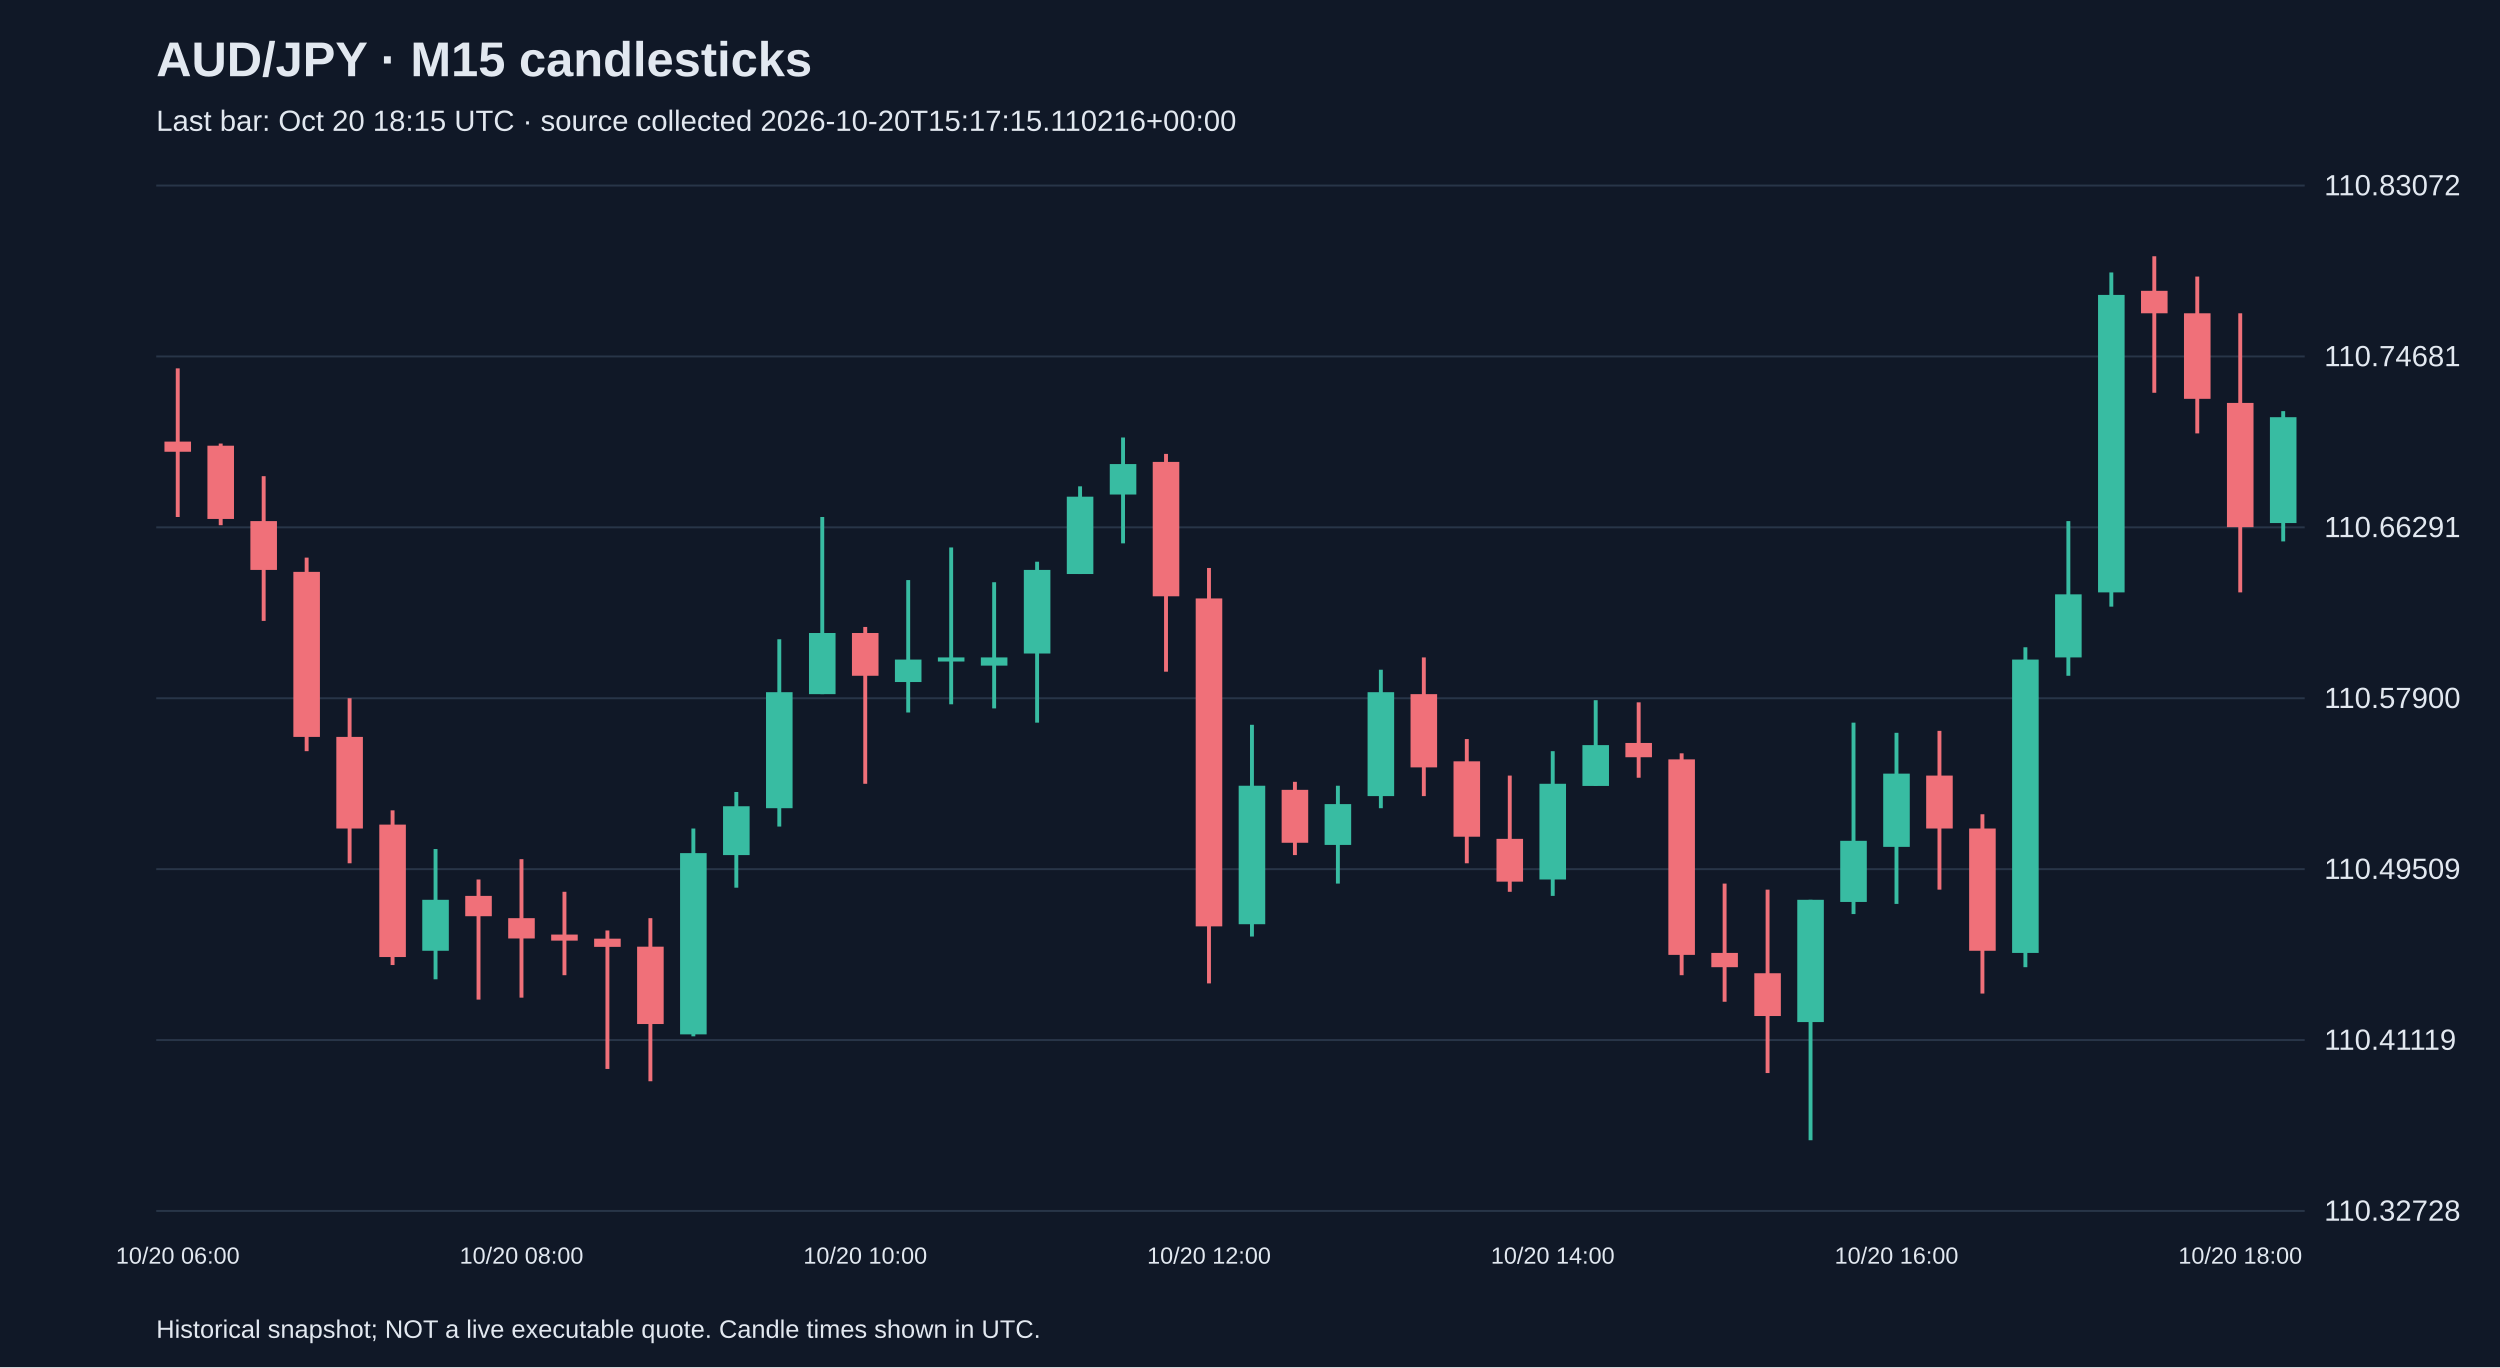
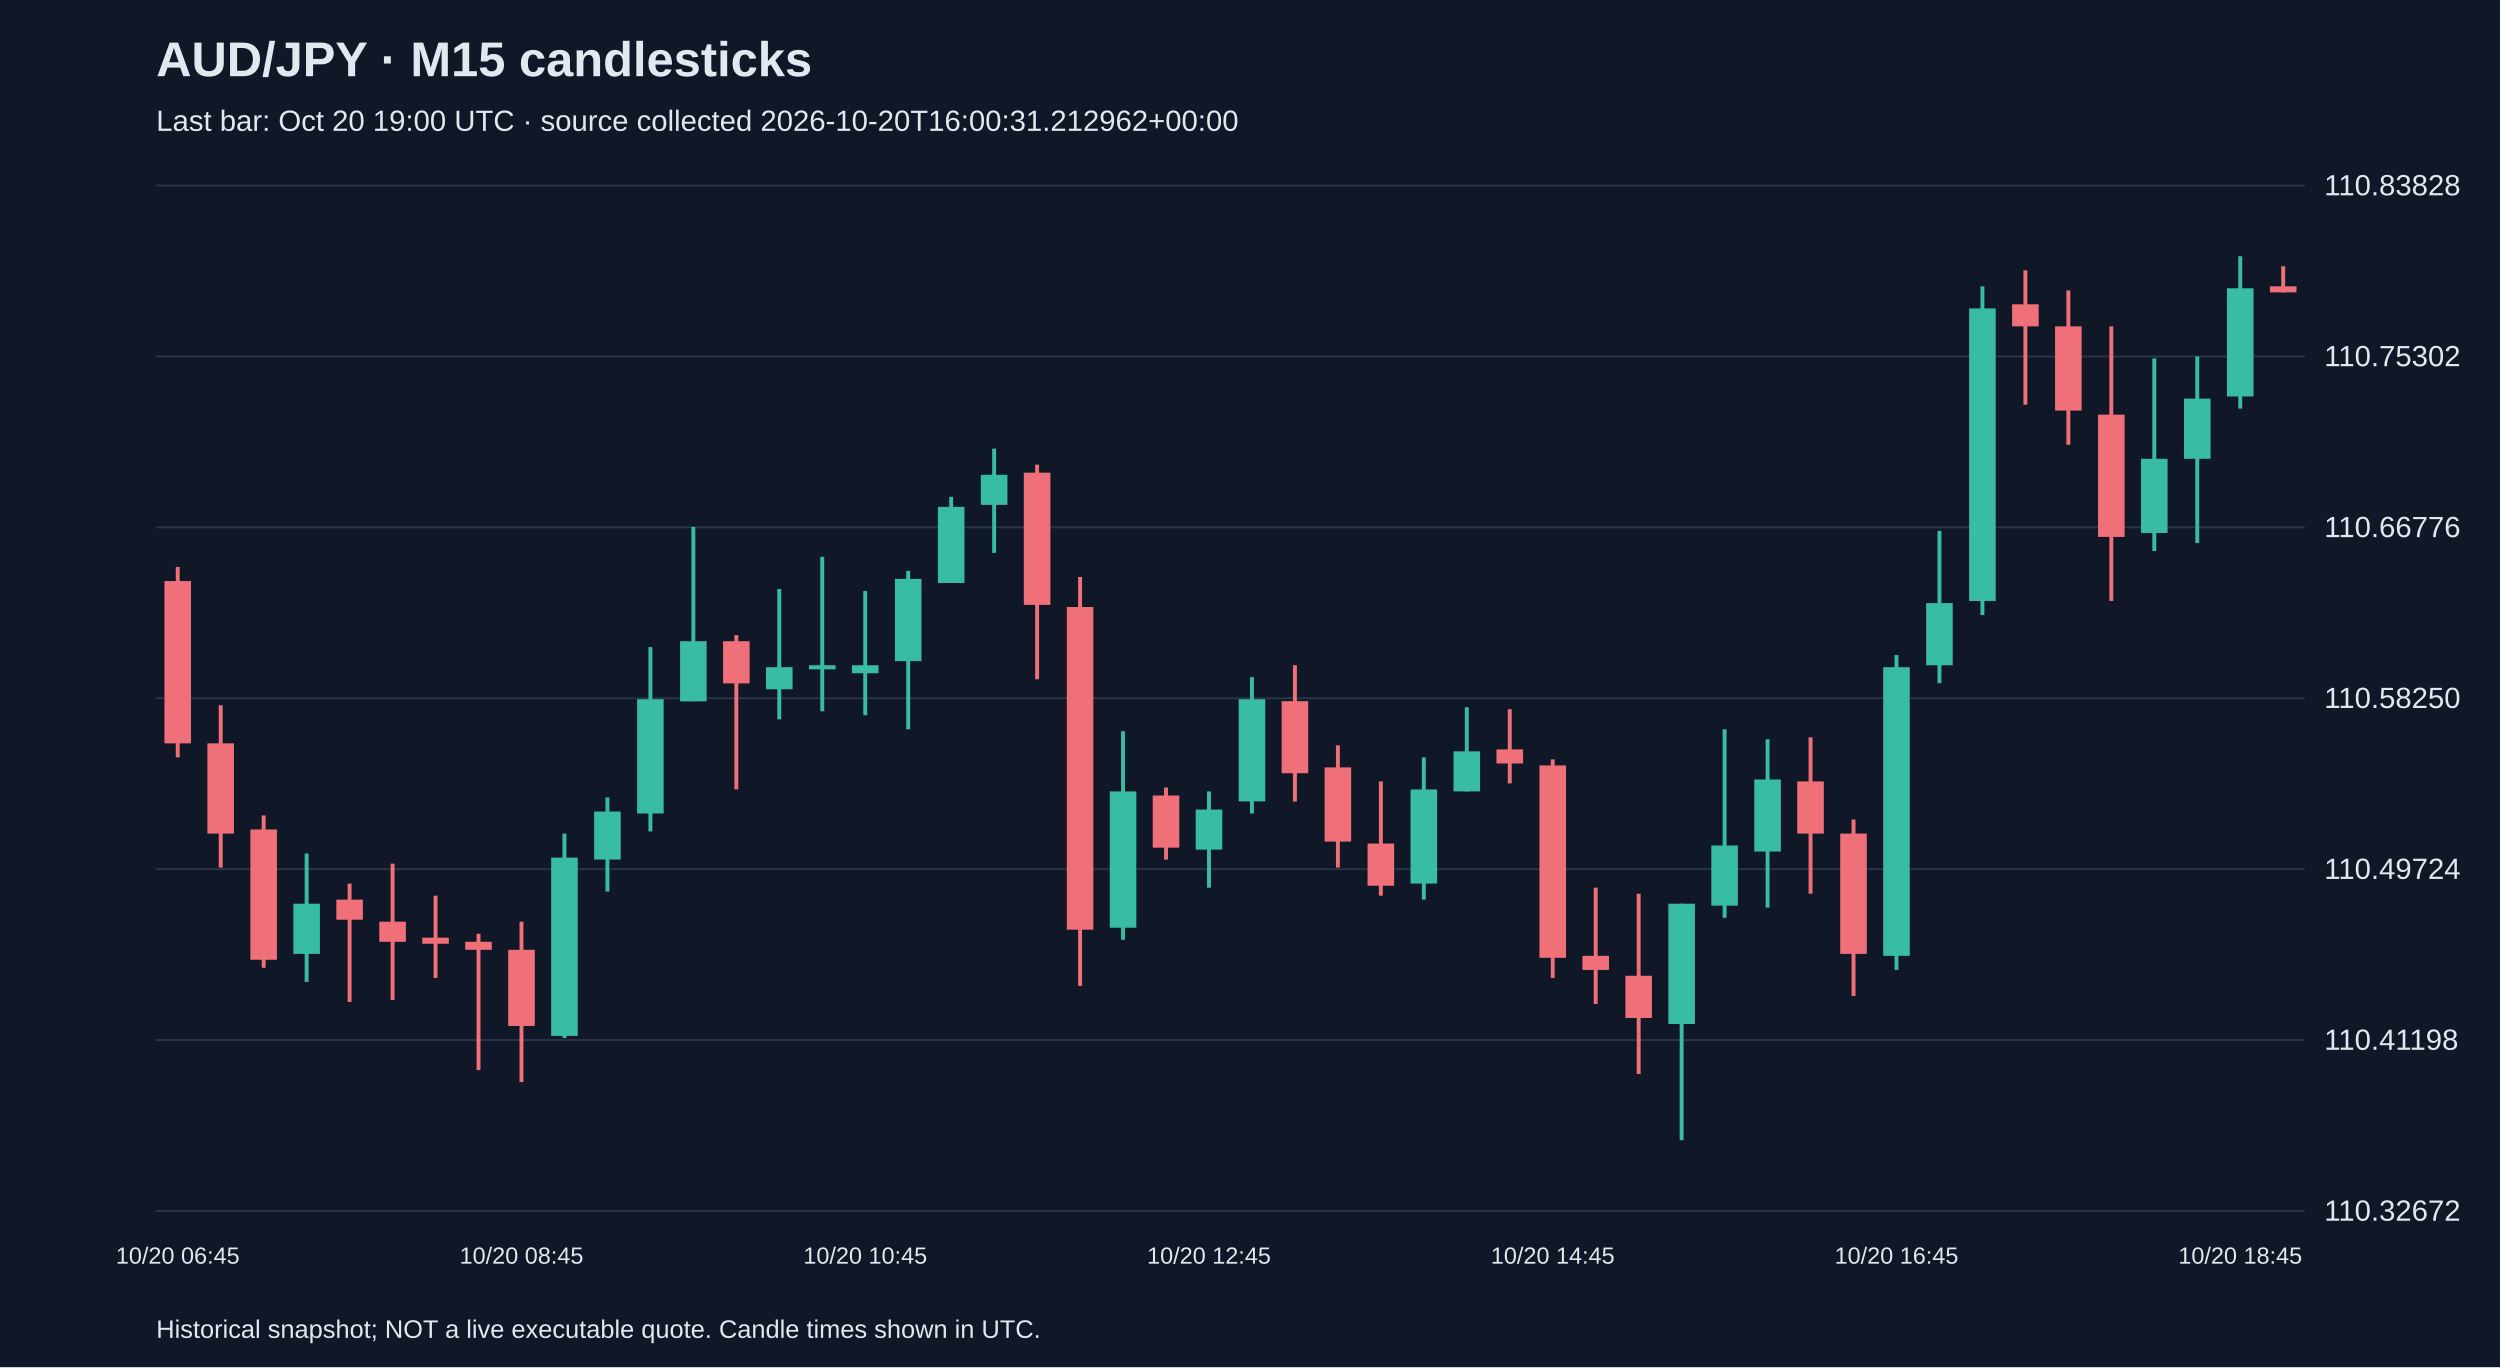
<svg xmlns="http://www.w3.org/2000/svg" viewBox="0 0 1280 700">
  <rect width="100%" height="100%" fill="#101827" />
  <style>text{font-family:Arial,sans-serif;fill:#e2e8f0}</style>
  <text x="80" y="39" font-size="25" font-weight="bold">AUD/JPY · M15 candlesticks</text>
-   <text x="80" y="67" font-size="15" fill="#a6b1c5">Last bar: Oct 20 18:15 UTC · source collected 2026-10-20T15:17:15.110216+00:00</text>
+   <text x="80" y="67" font-size="15" fill="#a6b1c5">Last bar: Oct 20 19:00 UTC · source collected 2026-10-20T16:00:31.212962+00:00</text>
  <line x1="80" y1="620.0" x2="1180" y2="620.0" stroke="#283548" />
-   <text x="1190" y="625.0" font-size="15">110.32728</text>
+   <text x="1190" y="625.0" font-size="15">110.32672</text>
  <line x1="80" y1="532.5" x2="1180" y2="532.5" stroke="#283548" />
-   <text x="1190" y="537.5" font-size="15">110.41119</text>
+   <text x="1190" y="537.5" font-size="15">110.41198</text>
  <line x1="80" y1="445.0" x2="1180" y2="445.0" stroke="#283548" />
-   <text x="1190" y="450.0" font-size="15">110.49509</text>
+   <text x="1190" y="450.0" font-size="15">110.49724</text>
  <line x1="80" y1="357.5" x2="1180" y2="357.5" stroke="#283548" />
-   <text x="1190" y="362.5" font-size="15">110.57900</text>
+   <text x="1190" y="362.5" font-size="15">110.58250</text>
  <line x1="80" y1="270.0" x2="1180" y2="270.0" stroke="#283548" />
-   <text x="1190" y="275.0" font-size="15">110.66291</text>
+   <text x="1190" y="275.0" font-size="15">110.66776</text>
  <line x1="80" y1="182.5" x2="1180" y2="182.5" stroke="#283548" />
-   <text x="1190" y="187.5" font-size="15">110.74681</text>
+   <text x="1190" y="187.5" font-size="15">110.75302</text>
  <line x1="80" y1="95.0" x2="1180" y2="95.0" stroke="#283548" />
-   <text x="1190" y="100.0" font-size="15">110.83072</text>
-   <line x1="91.0" y1="188.6" x2="91.0" y2="264.7" stroke="#f07079" stroke-width="2" />
-   <rect x="84.2" y="226.1" width="13.6" height="5.2" fill="#f07079" />
-   <text x="91.0" y="647" text-anchor="middle" font-size="12">10/20 06:00</text>
-   <line x1="113.0" y1="227.1" x2="113.0" y2="268.9" stroke="#f07079" stroke-width="2" />
-   <rect x="106.2" y="228.2" width="13.6" height="37.5" fill="#f07079" />
-   <line x1="135.0" y1="243.8" x2="135.0" y2="317.9" stroke="#f07079" stroke-width="2" />
-   <rect x="128.2" y="266.8" width="13.6" height="25.0" fill="#f07079" />
-   <line x1="157.0" y1="285.5" x2="157.0" y2="384.6" stroke="#f07079" stroke-width="2" />
-   <rect x="150.2" y="292.8" width="13.6" height="84.5" fill="#f07079" />
-   <line x1="179.0" y1="357.5" x2="179.0" y2="442.0" stroke="#f07079" stroke-width="2" />
-   <rect x="172.2" y="377.3" width="13.6" height="46.9" fill="#f07079" />
-   <line x1="201.0" y1="414.9" x2="201.0" y2="494.1" stroke="#f07079" stroke-width="2" />
-   <rect x="194.2" y="422.2" width="13.6" height="67.8" fill="#f07079" />
-   <line x1="223.0" y1="434.7" x2="223.0" y2="501.4" stroke="#38bca2" stroke-width="2" />
-   <rect x="216.2" y="460.7" width="13.6" height="26.1" fill="#38bca2" />
-   <line x1="245.0" y1="450.3" x2="245.0" y2="511.8" stroke="#f07079" stroke-width="2" />
-   <rect x="238.2" y="458.7" width="13.6" height="10.4" fill="#f07079" />
-   <line x1="267.0" y1="439.9" x2="267.0" y2="510.8" stroke="#f07079" stroke-width="2" />
-   <rect x="260.2" y="470.1" width="13.6" height="10.4" fill="#f07079" />
-   <text x="267.0" y="647" text-anchor="middle" font-size="12">10/20 08:00</text>
-   <line x1="289.0" y1="456.6" x2="289.0" y2="499.3" stroke="#f07079" stroke-width="2" />
-   <rect x="282.2" y="478.5" width="13.6" height="3.1" fill="#f07079" />
-   <line x1="311.0" y1="476.4" x2="311.0" y2="547.3" stroke="#f07079" stroke-width="2" />
-   <rect x="304.2" y="480.6" width="13.6" height="4.2" fill="#f07079" />
-   <line x1="333.0" y1="470.1" x2="333.0" y2="553.6" stroke="#f07079" stroke-width="2" />
-   <rect x="326.2" y="484.7" width="13.6" height="39.6" fill="#f07079" />
-   <line x1="355.0" y1="424.2" x2="355.0" y2="530.6" stroke="#38bca2" stroke-width="2" />
-   <rect x="348.2" y="436.8" width="13.6" height="92.8" fill="#38bca2" />
-   <line x1="377.0" y1="405.5" x2="377.0" y2="454.5" stroke="#38bca2" stroke-width="2" />
-   <rect x="370.2" y="412.8" width="13.6" height="25.0" fill="#38bca2" />
-   <line x1="399.0" y1="327.3" x2="399.0" y2="423.2" stroke="#38bca2" stroke-width="2" />
-   <rect x="392.2" y="354.4" width="13.6" height="59.4" fill="#38bca2" />
-   <line x1="421.0" y1="264.7" x2="421.0" y2="355.4" stroke="#38bca2" stroke-width="2" />
-   <rect x="414.2" y="324.1" width="13.6" height="31.3" fill="#38bca2" />
-   <line x1="443.0" y1="321.0" x2="443.0" y2="401.3" stroke="#f07079" stroke-width="2" />
-   <rect x="436.2" y="324.1" width="13.6" height="21.9" fill="#f07079" />
-   <text x="443.0" y="647" text-anchor="middle" font-size="12">10/20 10:00</text>
-   <line x1="465.0" y1="297.0" x2="465.0" y2="364.8" stroke="#38bca2" stroke-width="2" />
-   <rect x="458.2" y="337.7" width="13.6" height="11.5" fill="#38bca2" />
-   <line x1="487.0" y1="280.3" x2="487.0" y2="360.6" stroke="#38bca2" stroke-width="2" />
-   <rect x="480.2" y="336.6" width="13.6" height="2.1" fill="#38bca2" />
-   <line x1="509.0" y1="298.1" x2="509.0" y2="362.7" stroke="#38bca2" stroke-width="2" />
-   <rect x="502.2" y="336.6" width="13.6" height="4.2" fill="#38bca2" />
-   <line x1="531.0" y1="287.6" x2="531.0" y2="370.0" stroke="#38bca2" stroke-width="2" />
-   <rect x="524.2" y="291.8" width="13.6" height="42.8" fill="#38bca2" />
-   <line x1="553.0" y1="249.0" x2="553.0" y2="293.9" stroke="#38bca2" stroke-width="2" />
-   <rect x="546.2" y="254.3" width="13.6" height="39.6" fill="#38bca2" />
-   <line x1="575.0" y1="224.0" x2="575.0" y2="278.2" stroke="#38bca2" stroke-width="2" />
-   <rect x="568.2" y="237.6" width="13.6" height="15.6" fill="#38bca2" />
-   <line x1="597.0" y1="232.4" x2="597.0" y2="343.9" stroke="#f07079" stroke-width="2" />
-   <rect x="590.2" y="236.5" width="13.6" height="68.8" fill="#f07079" />
-   <line x1="619.0" y1="290.8" x2="619.0" y2="503.5" stroke="#f07079" stroke-width="2" />
-   <rect x="612.2" y="306.4" width="13.6" height="167.9" fill="#f07079" />
-   <text x="619.0" y="647" text-anchor="middle" font-size="12">10/20 12:00</text>
-   <line x1="641.0" y1="371.1" x2="641.0" y2="479.5" stroke="#38bca2" stroke-width="2" />
-   <rect x="634.2" y="402.3" width="13.6" height="70.9" fill="#38bca2" />
-   <line x1="663.0" y1="400.3" x2="663.0" y2="437.8" stroke="#f07079" stroke-width="2" />
-   <rect x="656.2" y="404.4" width="13.6" height="27.1" fill="#f07079" />
-   <line x1="685.0" y1="402.3" x2="685.0" y2="452.4" stroke="#38bca2" stroke-width="2" />
-   <rect x="678.2" y="411.7" width="13.6" height="20.9" fill="#38bca2" />
-   <line x1="707.0" y1="342.9" x2="707.0" y2="413.8" stroke="#38bca2" stroke-width="2" />
-   <rect x="700.2" y="354.4" width="13.6" height="53.2" fill="#38bca2" />
-   <line x1="729.0" y1="336.6" x2="729.0" y2="407.6" stroke="#f07079" stroke-width="2" />
-   <rect x="722.2" y="355.4" width="13.6" height="37.5" fill="#f07079" />
-   <line x1="751.0" y1="378.4" x2="751.0" y2="442.0" stroke="#f07079" stroke-width="2" />
-   <rect x="744.2" y="389.8" width="13.6" height="38.6" fill="#f07079" />
-   <line x1="773.0" y1="397.1" x2="773.0" y2="456.6" stroke="#f07079" stroke-width="2" />
-   <rect x="766.2" y="429.5" width="13.6" height="21.9" fill="#f07079" />
-   <line x1="795.0" y1="384.6" x2="795.0" y2="458.7" stroke="#38bca2" stroke-width="2" />
-   <rect x="788.2" y="401.3" width="13.6" height="49.0" fill="#38bca2" />
-   <text x="795.0" y="647" text-anchor="middle" font-size="12">10/20 14:00</text>
-   <line x1="817.0" y1="358.5" x2="817.0" y2="402.3" stroke="#38bca2" stroke-width="2" />
-   <rect x="810.2" y="381.5" width="13.6" height="20.9" fill="#38bca2" />
-   <line x1="839.0" y1="359.6" x2="839.0" y2="398.2" stroke="#f07079" stroke-width="2" />
-   <rect x="832.2" y="380.4" width="13.6" height="7.3" fill="#f07079" />
-   <line x1="861.0" y1="385.7" x2="861.0" y2="499.3" stroke="#f07079" stroke-width="2" />
-   <rect x="854.2" y="388.8" width="13.6" height="100.1" fill="#f07079" />
-   <line x1="883.0" y1="452.4" x2="883.0" y2="512.9" stroke="#f07079" stroke-width="2" />
-   <rect x="876.2" y="487.9" width="13.6" height="7.3" fill="#f07079" />
-   <line x1="905.0" y1="455.5" x2="905.0" y2="549.4" stroke="#f07079" stroke-width="2" />
-   <rect x="898.2" y="498.3" width="13.6" height="21.9" fill="#f07079" />
-   <line x1="927.0" y1="460.7" x2="927.0" y2="583.8" stroke="#38bca2" stroke-width="2" />
-   <rect x="920.2" y="460.7" width="13.6" height="62.6" fill="#38bca2" />
-   <line x1="949.0" y1="370.0" x2="949.0" y2="468.0" stroke="#38bca2" stroke-width="2" />
-   <rect x="942.2" y="430.5" width="13.6" height="31.3" fill="#38bca2" />
-   <line x1="971.0" y1="375.2" x2="971.0" y2="462.8" stroke="#38bca2" stroke-width="2" />
-   <rect x="964.2" y="396.1" width="13.6" height="37.5" fill="#38bca2" />
-   <text x="971.0" y="647" text-anchor="middle" font-size="12">10/20 16:00</text>
-   <line x1="993.0" y1="374.2" x2="993.0" y2="455.5" stroke="#f07079" stroke-width="2" />
-   <rect x="986.2" y="397.1" width="13.6" height="27.1" fill="#f07079" />
-   <line x1="1015.0" y1="416.9" x2="1015.0" y2="508.7" stroke="#f07079" stroke-width="2" />
-   <rect x="1008.2" y="424.2" width="13.6" height="62.6" fill="#f07079" />
-   <line x1="1037.0" y1="331.4" x2="1037.0" y2="495.2" stroke="#38bca2" stroke-width="2" />
-   <rect x="1030.2" y="337.7" width="13.6" height="150.2" fill="#38bca2" />
-   <line x1="1059.0" y1="266.8" x2="1059.0" y2="346.0" stroke="#38bca2" stroke-width="2" />
-   <rect x="1052.2" y="304.3" width="13.6" height="32.3" fill="#38bca2" />
-   <line x1="1081.0" y1="139.5" x2="1081.0" y2="310.6" stroke="#38bca2" stroke-width="2" />
-   <rect x="1074.2" y="151.0" width="13.6" height="152.3" fill="#38bca2" />
-   <line x1="1103.0" y1="131.2" x2="1103.0" y2="201.1" stroke="#f07079" stroke-width="2" />
-   <rect x="1096.2" y="148.9" width="13.6" height="11.5" fill="#f07079" />
-   <line x1="1125.0" y1="141.6" x2="1125.0" y2="221.9" stroke="#f07079" stroke-width="2" />
-   <rect x="1118.2" y="160.4" width="13.6" height="43.8" fill="#f07079" />
-   <line x1="1147.0" y1="160.4" x2="1147.0" y2="303.3" stroke="#f07079" stroke-width="2" />
-   <rect x="1140.2" y="206.3" width="13.6" height="63.6" fill="#f07079" />
-   <text x="1147.0" y="647" text-anchor="middle" font-size="12">10/20 18:00</text>
-   <line x1="1169.0" y1="210.5" x2="1169.0" y2="277.2" stroke="#38bca2" stroke-width="2" />
-   <rect x="1162.2" y="213.6" width="13.6" height="54.2" fill="#38bca2" />
+   <text x="1190" y="100.0" font-size="15">110.83828</text>
+   <line x1="91.0" y1="290.3" x2="91.0" y2="387.8" stroke="#f07079" stroke-width="2" />
+   <rect x="84.2" y="297.5" width="13.6" height="83.1" fill="#f07079" />
+   <text x="91.0" y="647" text-anchor="middle" font-size="12">10/20 06:45</text>
+   <line x1="113.0" y1="361.1" x2="113.0" y2="444.2" stroke="#f07079" stroke-width="2" />
+   <rect x="106.2" y="380.6" width="13.6" height="46.2" fill="#f07079" />
+   <line x1="135.0" y1="417.5" x2="135.0" y2="495.5" stroke="#f07079" stroke-width="2" />
+   <rect x="128.2" y="424.7" width="13.6" height="66.7" fill="#f07079" />
+   <line x1="157.0" y1="437.0" x2="157.0" y2="502.7" stroke="#38bca2" stroke-width="2" />
+   <rect x="150.2" y="462.7" width="13.6" height="25.7" fill="#38bca2" />
+   <line x1="179.0" y1="452.4" x2="179.0" y2="513.0" stroke="#f07079" stroke-width="2" />
+   <rect x="172.2" y="460.6" width="13.6" height="10.3" fill="#f07079" />
+   <line x1="201.0" y1="442.2" x2="201.0" y2="512.0" stroke="#f07079" stroke-width="2" />
+   <rect x="194.2" y="471.9" width="13.6" height="10.3" fill="#f07079" />
+   <line x1="223.0" y1="458.6" x2="223.0" y2="500.7" stroke="#f07079" stroke-width="2" />
+   <rect x="216.2" y="480.1" width="13.6" height="3.1" fill="#f07079" />
+   <line x1="245.0" y1="478.1" x2="245.0" y2="547.9" stroke="#f07079" stroke-width="2" />
+   <rect x="238.2" y="482.2" width="13.6" height="4.1" fill="#f07079" />
+   <line x1="267.0" y1="471.9" x2="267.0" y2="554.0" stroke="#f07079" stroke-width="2" />
+   <rect x="260.2" y="486.3" width="13.6" height="39.0" fill="#f07079" />
+   <text x="267.0" y="647" text-anchor="middle" font-size="12">10/20 08:45</text>
+   <line x1="289.0" y1="426.8" x2="289.0" y2="531.5" stroke="#38bca2" stroke-width="2" />
+   <rect x="282.2" y="439.1" width="13.6" height="91.3" fill="#38bca2" />
+   <line x1="311.0" y1="408.3" x2="311.0" y2="456.5" stroke="#38bca2" stroke-width="2" />
+   <rect x="304.2" y="415.5" width="13.6" height="24.6" fill="#38bca2" />
+   <line x1="333.0" y1="331.3" x2="333.0" y2="425.7" stroke="#38bca2" stroke-width="2" />
+   <rect x="326.2" y="358.0" width="13.6" height="58.5" fill="#38bca2" />
+   <line x1="355.0" y1="269.8" x2="355.0" y2="359.0" stroke="#38bca2" stroke-width="2" />
+   <rect x="348.2" y="328.3" width="13.6" height="30.8" fill="#38bca2" />
+   <line x1="377.0" y1="325.2" x2="377.0" y2="404.2" stroke="#f07079" stroke-width="2" />
+   <rect x="370.2" y="328.3" width="13.6" height="21.6" fill="#f07079" />
+   <line x1="399.0" y1="301.6" x2="399.0" y2="368.3" stroke="#38bca2" stroke-width="2" />
+   <rect x="392.2" y="341.6" width="13.6" height="11.3" fill="#38bca2" />
+   <line x1="421.0" y1="285.1" x2="421.0" y2="364.2" stroke="#38bca2" stroke-width="2" />
+   <rect x="414.2" y="340.6" width="13.6" height="2.1" fill="#38bca2" />
+   <line x1="443.0" y1="302.6" x2="443.0" y2="366.2" stroke="#38bca2" stroke-width="2" />
+   <rect x="436.2" y="340.6" width="13.6" height="4.1" fill="#38bca2" />
+   <text x="443.0" y="647" text-anchor="middle" font-size="12">10/20 10:45</text>
+   <line x1="465.0" y1="292.3" x2="465.0" y2="373.4" stroke="#38bca2" stroke-width="2" />
+   <rect x="458.2" y="296.4" width="13.6" height="42.1" fill="#38bca2" />
+   <line x1="487.0" y1="254.4" x2="487.0" y2="298.5" stroke="#38bca2" stroke-width="2" />
+   <rect x="480.2" y="259.5" width="13.6" height="39.0" fill="#38bca2" />
+   <line x1="509.0" y1="229.7" x2="509.0" y2="283.1" stroke="#38bca2" stroke-width="2" />
+   <rect x="502.2" y="243.1" width="13.6" height="15.4" fill="#38bca2" />
+   <line x1="531.0" y1="237.9" x2="531.0" y2="347.8" stroke="#f07079" stroke-width="2" />
+   <rect x="524.2" y="242.0" width="13.6" height="67.7" fill="#f07079" />
+   <line x1="553.0" y1="295.4" x2="553.0" y2="504.8" stroke="#f07079" stroke-width="2" />
+   <rect x="546.2" y="310.8" width="13.6" height="165.2" fill="#f07079" />
+   <line x1="575.0" y1="374.4" x2="575.0" y2="481.2" stroke="#38bca2" stroke-width="2" />
+   <rect x="568.2" y="405.2" width="13.6" height="69.8" fill="#38bca2" />
+   <line x1="597.0" y1="403.2" x2="597.0" y2="440.1" stroke="#f07079" stroke-width="2" />
+   <rect x="590.2" y="407.3" width="13.6" height="26.7" fill="#f07079" />
+   <line x1="619.0" y1="405.2" x2="619.0" y2="454.5" stroke="#38bca2" stroke-width="2" />
+   <rect x="612.2" y="414.5" width="13.6" height="20.5" fill="#38bca2" />
+   <text x="619.0" y="647" text-anchor="middle" font-size="12">10/20 12:45</text>
+   <line x1="641.0" y1="346.7" x2="641.0" y2="416.5" stroke="#38bca2" stroke-width="2" />
+   <rect x="634.2" y="358.0" width="13.6" height="52.3" fill="#38bca2" />
+   <line x1="663.0" y1="340.6" x2="663.0" y2="410.4" stroke="#f07079" stroke-width="2" />
+   <rect x="656.2" y="359.0" width="13.6" height="36.9" fill="#f07079" />
+   <line x1="685.0" y1="381.6" x2="685.0" y2="444.2" stroke="#f07079" stroke-width="2" />
+   <rect x="678.2" y="392.9" width="13.6" height="38.0" fill="#f07079" />
+   <line x1="707.0" y1="400.1" x2="707.0" y2="458.6" stroke="#f07079" stroke-width="2" />
+   <rect x="700.2" y="431.9" width="13.6" height="21.6" fill="#f07079" />
+   <line x1="729.0" y1="387.8" x2="729.0" y2="460.6" stroke="#38bca2" stroke-width="2" />
+   <rect x="722.2" y="404.2" width="13.6" height="48.2" fill="#38bca2" />
+   <line x1="751.0" y1="362.1" x2="751.0" y2="405.2" stroke="#38bca2" stroke-width="2" />
+   <rect x="744.2" y="384.7" width="13.6" height="20.5" fill="#38bca2" />
+   <line x1="773.0" y1="363.1" x2="773.0" y2="401.1" stroke="#f07079" stroke-width="2" />
+   <rect x="766.2" y="383.7" width="13.6" height="7.2" fill="#f07079" />
+   <line x1="795.0" y1="388.8" x2="795.0" y2="500.7" stroke="#f07079" stroke-width="2" />
+   <rect x="788.2" y="391.9" width="13.6" height="98.5" fill="#f07079" />
+   <text x="795.0" y="647" text-anchor="middle" font-size="12">10/20 14:45</text>
+   <line x1="817.0" y1="454.5" x2="817.0" y2="514.0" stroke="#f07079" stroke-width="2" />
+   <rect x="810.2" y="489.4" width="13.6" height="7.2" fill="#f07079" />
+   <line x1="839.0" y1="457.6" x2="839.0" y2="549.9" stroke="#f07079" stroke-width="2" />
+   <rect x="832.2" y="499.6" width="13.6" height="21.6" fill="#f07079" />
+   <line x1="861.0" y1="462.7" x2="861.0" y2="583.8" stroke="#38bca2" stroke-width="2" />
+   <rect x="854.2" y="462.7" width="13.6" height="61.6" fill="#38bca2" />
+   <line x1="883.0" y1="373.4" x2="883.0" y2="469.9" stroke="#38bca2" stroke-width="2" />
+   <rect x="876.2" y="432.9" width="13.6" height="30.8" fill="#38bca2" />
+   <line x1="905.0" y1="378.5" x2="905.0" y2="464.7" stroke="#38bca2" stroke-width="2" />
+   <rect x="898.2" y="399.1" width="13.6" height="36.9" fill="#38bca2" />
+   <line x1="927.0" y1="377.5" x2="927.0" y2="457.6" stroke="#f07079" stroke-width="2" />
+   <rect x="920.2" y="400.1" width="13.6" height="26.7" fill="#f07079" />
+   <line x1="949.0" y1="419.6" x2="949.0" y2="509.9" stroke="#f07079" stroke-width="2" />
+   <rect x="942.2" y="426.8" width="13.6" height="61.6" fill="#f07079" />
+   <line x1="971.0" y1="335.4" x2="971.0" y2="496.6" stroke="#38bca2" stroke-width="2" />
+   <rect x="964.2" y="341.6" width="13.6" height="147.8" fill="#38bca2" />
+   <text x="971.0" y="647" text-anchor="middle" font-size="12">10/20 16:45</text>
+   <line x1="993.0" y1="271.8" x2="993.0" y2="349.8" stroke="#38bca2" stroke-width="2" />
+   <rect x="986.2" y="308.8" width="13.6" height="31.8" fill="#38bca2" />
+   <line x1="1015.0" y1="146.6" x2="1015.0" y2="314.9" stroke="#38bca2" stroke-width="2" />
+   <rect x="1008.2" y="157.9" width="13.6" height="149.8" fill="#38bca2" />
+   <line x1="1037.0" y1="138.4" x2="1037.0" y2="207.2" stroke="#f07079" stroke-width="2" />
+   <rect x="1030.2" y="155.8" width="13.6" height="11.3" fill="#f07079" />
+   <line x1="1059.0" y1="148.7" x2="1059.0" y2="227.7" stroke="#f07079" stroke-width="2" />
+   <rect x="1052.2" y="167.1" width="13.6" height="43.1" fill="#f07079" />
+   <line x1="1081.0" y1="167.1" x2="1081.0" y2="307.7" stroke="#f07079" stroke-width="2" />
+   <rect x="1074.2" y="212.3" width="13.6" height="62.6" fill="#f07079" />
+   <line x1="1103.0" y1="183.5" x2="1103.0" y2="282.1" stroke="#38bca2" stroke-width="2" />
+   <rect x="1096.2" y="234.9" width="13.6" height="38.0" fill="#38bca2" />
+   <line x1="1125.0" y1="182.5" x2="1125.0" y2="278.0" stroke="#38bca2" stroke-width="2" />
+   <rect x="1118.2" y="204.1" width="13.6" height="30.8" fill="#38bca2" />
+   <line x1="1147.0" y1="131.2" x2="1147.0" y2="209.2" stroke="#38bca2" stroke-width="2" />
+   <rect x="1140.2" y="147.6" width="13.6" height="55.4" fill="#38bca2" />
+   <text x="1147.0" y="647" text-anchor="middle" font-size="12">10/20 18:45</text>
+   <line x1="1169.0" y1="136.3" x2="1169.0" y2="149.7" stroke="#f07079" stroke-width="2" />
+   <rect x="1162.2" y="146.6" width="13.6" height="3.1" fill="#f07079" />
  <text x="80" y="685" font-size="13">Historical snapshot; NOT a live executable quote. Candle times shown in UTC.</text>
</svg>
